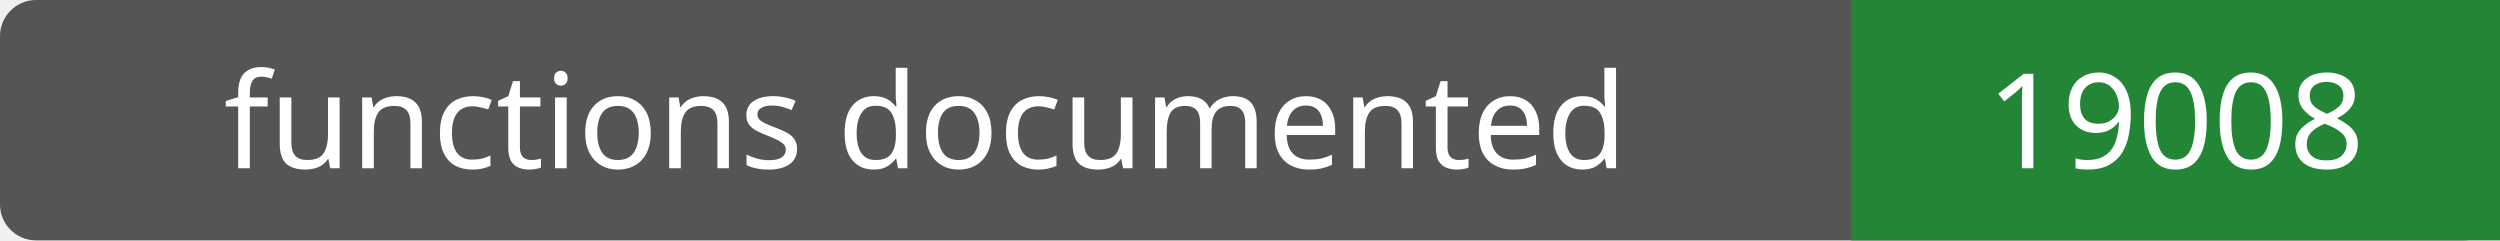
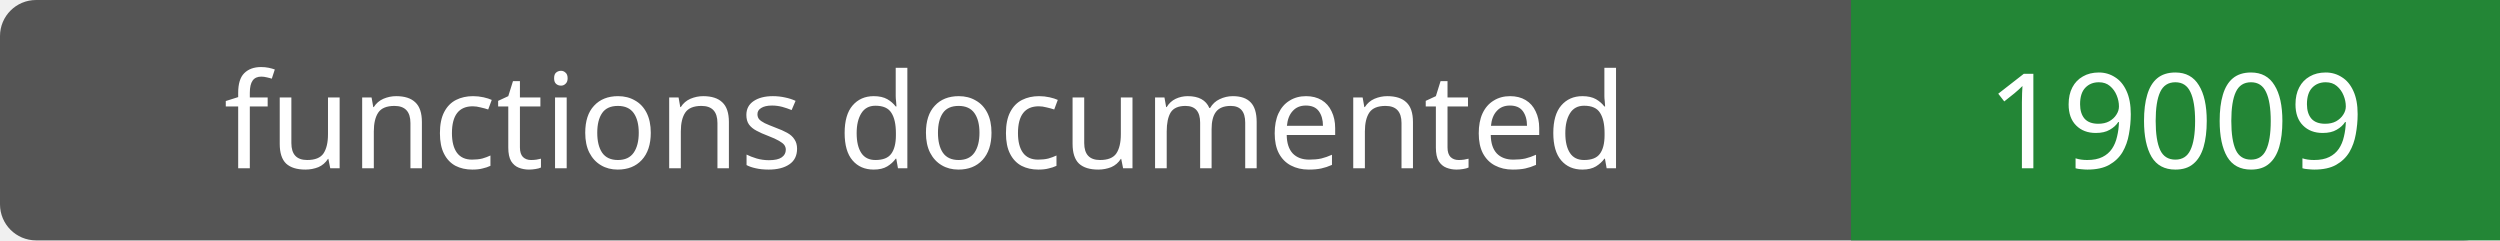
- <svg xmlns="http://www.w3.org/2000/svg" width="208" height="20" role="img" aria-label="functions documented: 19008">
+ <svg xmlns="http://www.w3.org/2000/svg" width="208" height="20" role="img" aria-label="functions documented: 19009">
  <rect width="208" height="20" rx="3" fill="#555" />
  <path fill="#238636" d="M154 0h54v20H154z" />
  <g fill="#fff" text-anchor="middle" font-family="Verdana,sans-serif" font-size="11">
    <text x="77.0" y="14">functions documented</text>
-     <text x="181.0" y="14">19008</text>
+     <text x="181.0" y="14">19009</text>
  </g>
</svg>
